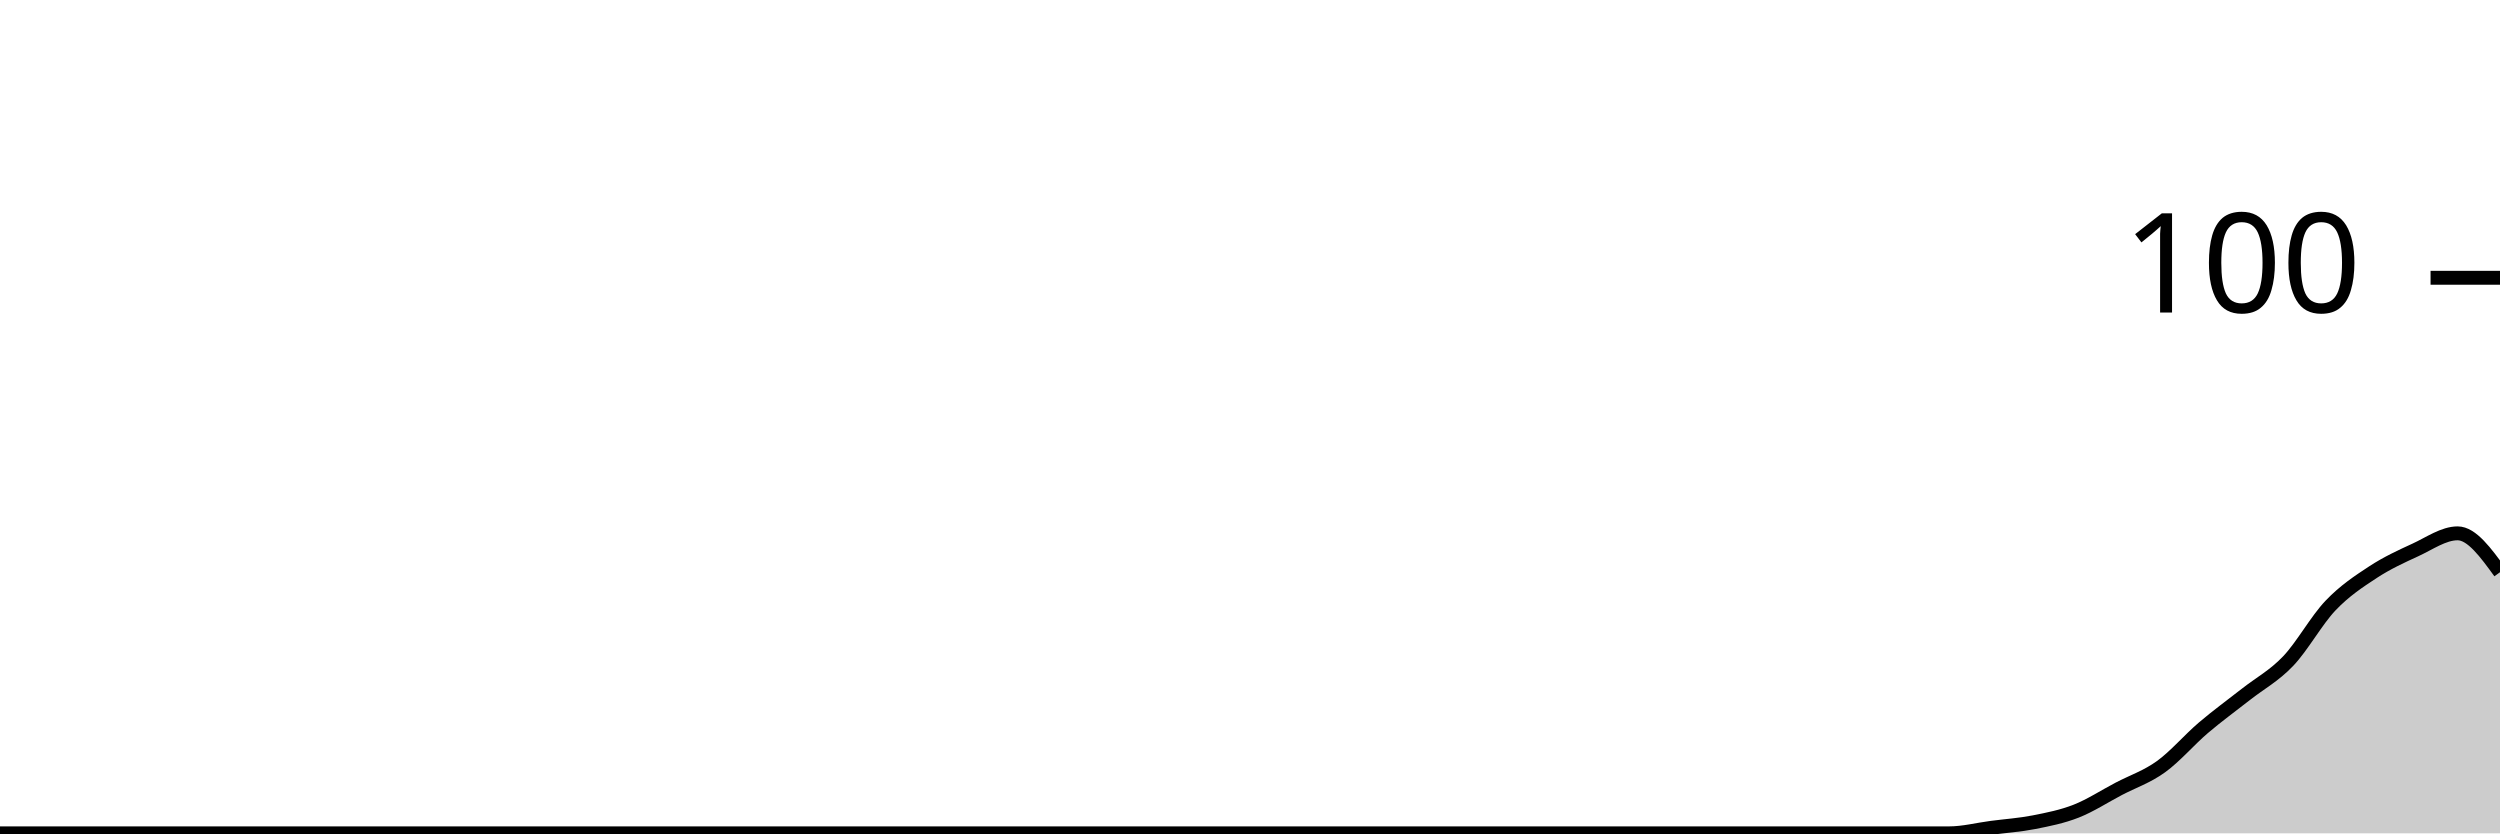
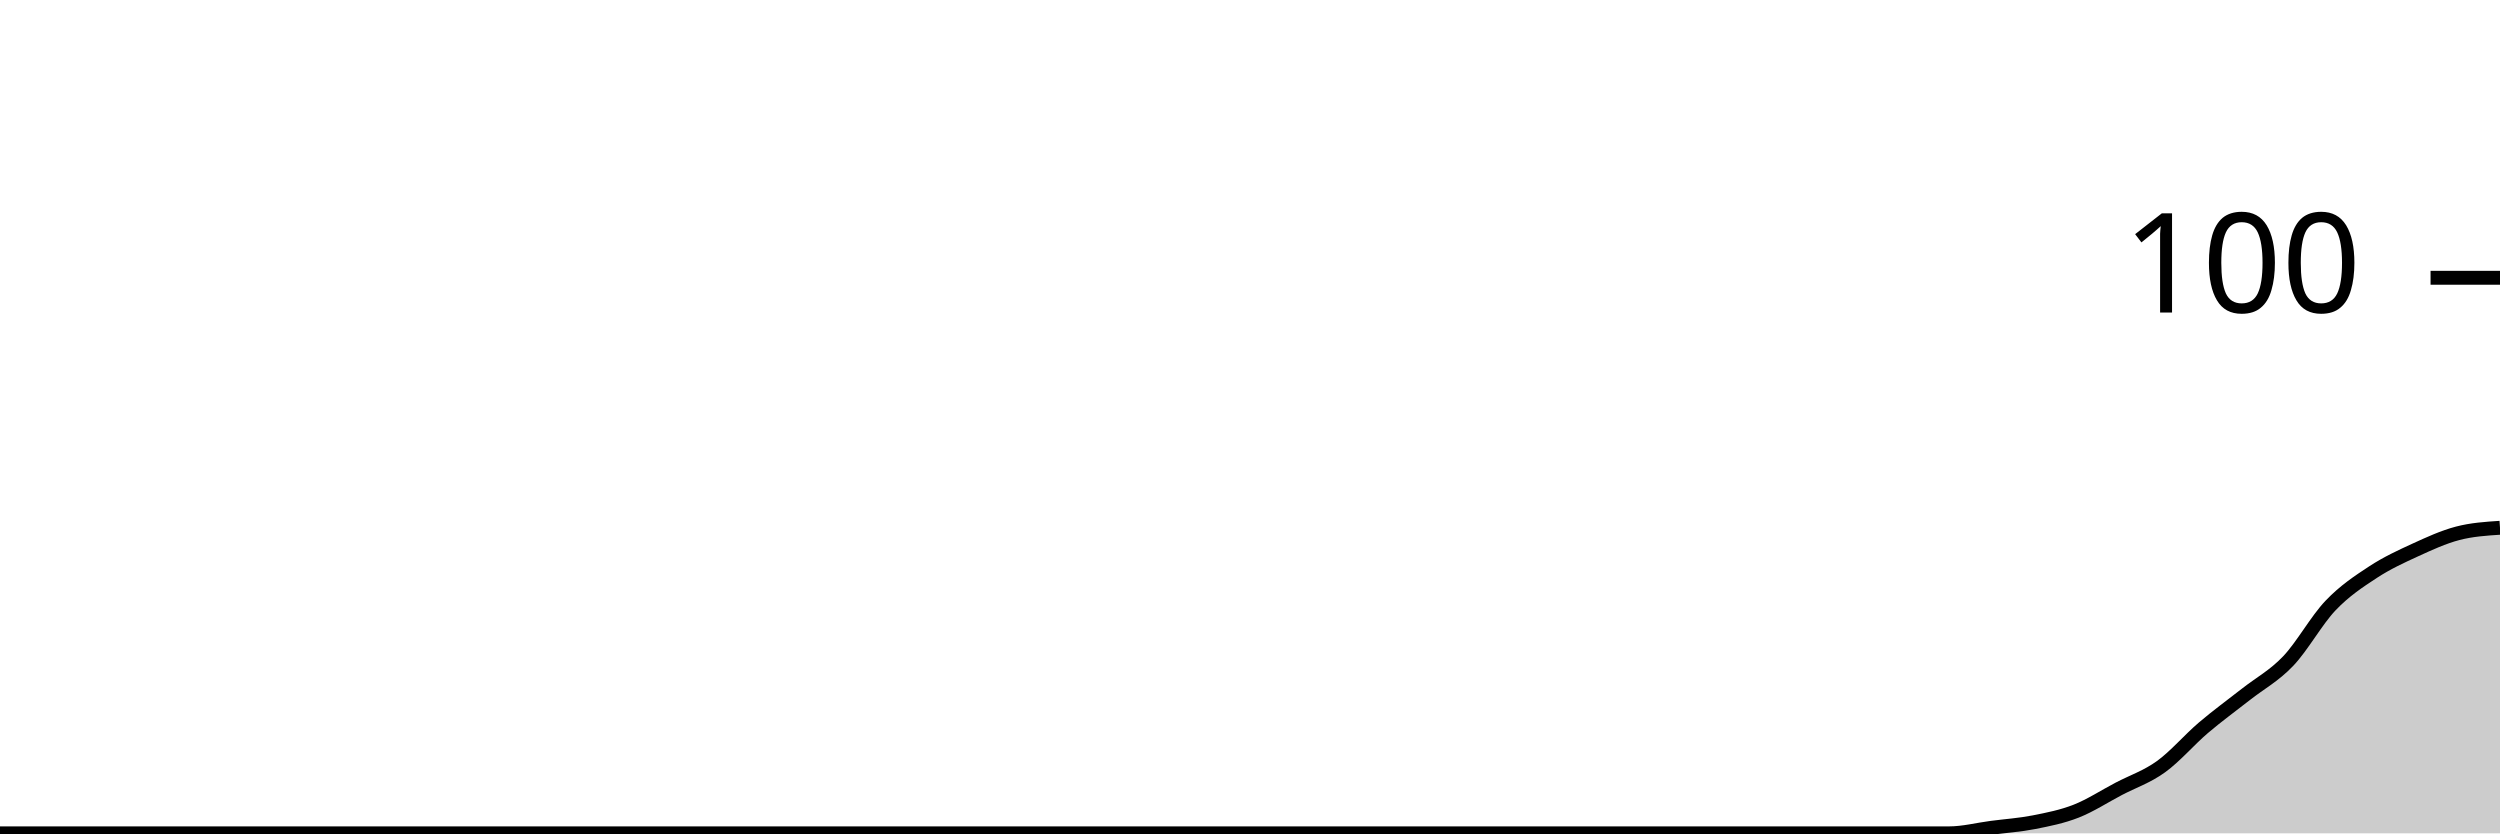
<svg xmlns="http://www.w3.org/2000/svg" viewBox="0 0 180 60">
  <g transform="translate(0,20)">
-     <path class="area" fill="rgba(0, 0, 0, 0.2)" d="M0,40C1.017,40,2.034,40,3.051,40C4.068,40,5.085,40,6.102,40C7.119,40,8.136,40,9.153,40C10.169,40,11.186,40,12.203,40C13.22,40,14.237,40,15.254,40C16.271,40,17.288,40,18.305,40C19.322,40,20.339,40,21.356,40C22.373,40,23.39,40,24.407,40C25.424,40,26.441,40,27.458,40C28.475,40,29.492,40,30.508,40C31.525,40,32.542,40,33.559,40C34.576,40,35.593,40,36.61,40C37.627,40,38.644,40,39.661,40C40.678,40,41.695,40,42.712,40C43.729,40,44.746,40,45.763,40C46.78,40,47.797,40,48.814,40C49.831,40,50.847,40,51.864,40C52.881,40,53.898,40,54.915,40C55.932,40,56.949,40,57.966,40C58.983,40,60,40,61.017,40C62.034,40,63.051,40,64.068,40C65.085,40,66.102,40,67.119,40C68.136,40,69.153,40,70.169,40C71.186,40,72.203,40,73.22,40C74.237,40,75.254,40,76.271,40C77.288,40,78.305,40,79.322,40C80.339,40,81.356,40,82.373,40C83.39,40,84.407,40,85.424,40C86.441,40,87.458,40,88.475,40C89.492,40,90.508,40,91.525,40C92.542,40,93.559,40,94.576,40C95.593,40,96.61,40,97.627,40C98.644,40,99.661,40,100.678,40C101.695,40,102.712,40,103.729,40C104.746,40,105.763,40,106.78,40C107.797,40,108.814,40,109.831,40C110.847,40,111.864,40,112.881,40C113.898,40,114.915,40,115.932,40C116.949,40,117.966,40,118.983,40C120,40,121.017,40,122.034,40C123.051,40,124.068,40,125.085,40C126.102,40,127.119,40,128.136,40C129.153,40,130.169,40,131.186,40C132.203,40,133.22,40,134.237,40C135.254,40,136.271,40,137.288,40C138.305,40,139.322,40,140.339,40C141.356,40,142.373,39.733,143.39,39.6C144.407,39.467,145.424,39.4,146.441,39.2C147.458,39,148.475,38.8,149.492,38.4C150.508,38,151.525,37.333,152.542,36.8C153.559,36.267,154.576,35.933,155.593,35.2C156.61,34.467,157.627,33.267,158.644,32.4C159.661,31.533,160.678,30.8,161.695,30C162.712,29.2,163.729,28.667,164.746,27.6C165.763,26.533,166.78,24.667,167.797,23.6C168.814,22.533,169.831,21.867,170.847,21.2C171.864,20.533,172.881,20.067,173.898,19.6C174.915,19.133,175.932,18.4,176.949,18.4C177.966,18.4,178.983,19.8,180,21.2L180,40C178.983,40,177.966,40,176.949,40C175.932,40,174.915,40,173.898,40C172.881,40,171.864,40,170.847,40C169.831,40,168.814,40,167.797,40C166.78,40,165.763,40,164.746,40C163.729,40,162.712,40,161.695,40C160.678,40,159.661,40,158.644,40C157.627,40,156.61,40,155.593,40C154.576,40,153.559,40,152.542,40C151.525,40,150.508,40,149.492,40C148.475,40,147.458,40,146.441,40C145.424,40,144.407,40,143.39,40C142.373,40,141.356,40,140.339,40C139.322,40,138.305,40,137.288,40C136.271,40,135.254,40,134.237,40C133.22,40,132.203,40,131.186,40C130.169,40,129.153,40,128.136,40C127.119,40,126.102,40,125.085,40C124.068,40,123.051,40,122.034,40C121.017,40,120,40,118.983,40C117.966,40,116.949,40,115.932,40C114.915,40,113.898,40,112.881,40C111.864,40,110.847,40,109.831,40C108.814,40,107.797,40,106.78,40C105.763,40,104.746,40,103.729,40C102.712,40,101.695,40,100.678,40C99.661,40,98.644,40,97.627,40C96.61,40,95.593,40,94.576,40C93.559,40,92.542,40,91.525,40C90.508,40,89.492,40,88.475,40C87.458,40,86.441,40,85.424,40C84.407,40,83.39,40,82.373,40C81.356,40,80.339,40,79.322,40C78.305,40,77.288,40,76.271,40C75.254,40,74.237,40,73.22,40C72.203,40,71.186,40,70.169,40C69.153,40,68.136,40,67.119,40C66.102,40,65.085,40,64.068,40C63.051,40,62.034,40,61.017,40C60,40,58.983,40,57.966,40C56.949,40,55.932,40,54.915,40C53.898,40,52.881,40,51.864,40C50.847,40,49.831,40,48.814,40C47.797,40,46.78,40,45.763,40C44.746,40,43.729,40,42.712,40C41.695,40,40.678,40,39.661,40C38.644,40,37.627,40,36.61,40C35.593,40,34.576,40,33.559,40C32.542,40,31.525,40,30.508,40C29.492,40,28.475,40,27.458,40C26.441,40,25.424,40,24.407,40C23.39,40,22.373,40,21.356,40C20.339,40,19.322,40,18.305,40C17.288,40,16.271,40,15.254,40C14.237,40,13.22,40,12.203,40C11.186,40,10.169,40,9.153,40C8.136,40,7.119,40,6.102,40C5.085,40,4.068,40,3.051,40C2.034,40,1.017,40,0,40Z" />
-     <path class="line" stroke="black" fill="none" d="M0,40C1.017,40,2.034,40,3.051,40C4.068,40,5.085,40,6.102,40C7.119,40,8.136,40,9.153,40C10.169,40,11.186,40,12.203,40C13.22,40,14.237,40,15.254,40C16.271,40,17.288,40,18.305,40C19.322,40,20.339,40,21.356,40C22.373,40,23.39,40,24.407,40C25.424,40,26.441,40,27.458,40C28.475,40,29.492,40,30.508,40C31.525,40,32.542,40,33.559,40C34.576,40,35.593,40,36.61,40C37.627,40,38.644,40,39.661,40C40.678,40,41.695,40,42.712,40C43.729,40,44.746,40,45.763,40C46.78,40,47.797,40,48.814,40C49.831,40,50.847,40,51.864,40C52.881,40,53.898,40,54.915,40C55.932,40,56.949,40,57.966,40C58.983,40,60,40,61.017,40C62.034,40,63.051,40,64.068,40C65.085,40,66.102,40,67.119,40C68.136,40,69.153,40,70.169,40C71.186,40,72.203,40,73.22,40C74.237,40,75.254,40,76.271,40C77.288,40,78.305,40,79.322,40C80.339,40,81.356,40,82.373,40C83.39,40,84.407,40,85.424,40C86.441,40,87.458,40,88.475,40C89.492,40,90.508,40,91.525,40C92.542,40,93.559,40,94.576,40C95.593,40,96.61,40,97.627,40C98.644,40,99.661,40,100.678,40C101.695,40,102.712,40,103.729,40C104.746,40,105.763,40,106.78,40C107.797,40,108.814,40,109.831,40C110.847,40,111.864,40,112.881,40C113.898,40,114.915,40,115.932,40C116.949,40,117.966,40,118.983,40C120,40,121.017,40,122.034,40C123.051,40,124.068,40,125.085,40C126.102,40,127.119,40,128.136,40C129.153,40,130.169,40,131.186,40C132.203,40,133.22,40,134.237,40C135.254,40,136.271,40,137.288,40C138.305,40,139.322,40,140.339,40C141.356,40,142.373,39.733,143.39,39.6C144.407,39.467,145.424,39.4,146.441,39.2C147.458,39,148.475,38.8,149.492,38.4C150.508,38,151.525,37.333,152.542,36.8C153.559,36.267,154.576,35.933,155.593,35.2C156.61,34.467,157.627,33.267,158.644,32.4C159.661,31.533,160.678,30.8,161.695,30C162.712,29.2,163.729,28.667,164.746,27.6C165.763,26.533,166.78,24.667,167.797,23.6C168.814,22.533,169.831,21.867,170.847,21.2C171.864,20.533,172.881,20.067,173.898,19.6C174.915,19.133,175.932,18.4,176.949,18.4C177.966,18.4,178.983,19.8,180,21.2" />
+     <path class="area" fill="rgba(0, 0, 0, 0.2)" d="M0,40C1.017,40,2.034,40,3.051,40C4.068,40,5.085,40,6.102,40C7.119,40,8.136,40,9.153,40C10.169,40,11.186,40,12.203,40C13.22,40,14.237,40,15.254,40C16.271,40,17.288,40,18.305,40C19.322,40,20.339,40,21.356,40C22.373,40,23.39,40,24.407,40C25.424,40,26.441,40,27.458,40C28.475,40,29.492,40,30.508,40C31.525,40,32.542,40,33.559,40C34.576,40,35.593,40,36.61,40C37.627,40,38.644,40,39.661,40C40.678,40,41.695,40,42.712,40C43.729,40,44.746,40,45.763,40C46.78,40,47.797,40,48.814,40C49.831,40,50.847,40,51.864,40C52.881,40,53.898,40,54.915,40C55.932,40,56.949,40,57.966,40C58.983,40,60,40,61.017,40C62.034,40,63.051,40,64.068,40C65.085,40,66.102,40,67.119,40C68.136,40,69.153,40,70.169,40C71.186,40,72.203,40,73.22,40C74.237,40,75.254,40,76.271,40C77.288,40,78.305,40,79.322,40C80.339,40,81.356,40,82.373,40C83.39,40,84.407,40,85.424,40C86.441,40,87.458,40,88.475,40C89.492,40,90.508,40,91.525,40C92.542,40,93.559,40,94.576,40C95.593,40,96.61,40,97.627,40C98.644,40,99.661,40,100.678,40C101.695,40,102.712,40,103.729,40C104.746,40,105.763,40,106.78,40C107.797,40,108.814,40,109.831,40C110.847,40,111.864,40,112.881,40C113.898,40,114.915,40,115.932,40C116.949,40,117.966,40,118.983,40C120,40,121.017,40,122.034,40C123.051,40,124.068,40,125.085,40C126.102,40,127.119,40,128.136,40C129.153,40,130.169,40,131.186,40C132.203,40,133.22,40,134.237,40C135.254,40,136.271,40,137.288,40C138.305,40,139.322,40,140.339,40C141.356,40,142.373,39.733,143.39,39.6C144.407,39.467,145.424,39.4,146.441,39.2C147.458,39,148.475,38.8,149.492,38.4C150.508,38,151.525,37.333,152.542,36.8C153.559,36.267,154.576,35.933,155.593,35.2C156.61,34.467,157.627,33.267,158.644,32.4C159.661,31.533,160.678,30.8,161.695,30C162.712,29.2,163.729,28.667,164.746,27.6C165.763,26.533,166.78,24.667,167.797,23.6C168.814,22.533,169.831,21.867,170.847,21.2C171.864,20.533,172.881,20.067,173.898,19.6C174.915,19.133,175.932,18.667,176.949,18.4C177.966,18.133,178.983,18.067,180,18L180,40C178.983,40,177.966,40,176.949,40C175.932,40,174.915,40,173.898,40C172.881,40,171.864,40,170.847,40C169.831,40,168.814,40,167.797,40C166.78,40,165.763,40,164.746,40C163.729,40,162.712,40,161.695,40C160.678,40,159.661,40,158.644,40C157.627,40,156.61,40,155.593,40C154.576,40,153.559,40,152.542,40C151.525,40,150.508,40,149.492,40C148.475,40,147.458,40,146.441,40C145.424,40,144.407,40,143.39,40C142.373,40,141.356,40,140.339,40C139.322,40,138.305,40,137.288,40C136.271,40,135.254,40,134.237,40C133.22,40,132.203,40,131.186,40C130.169,40,129.153,40,128.136,40C127.119,40,126.102,40,125.085,40C124.068,40,123.051,40,122.034,40C121.017,40,120,40,118.983,40C117.966,40,116.949,40,115.932,40C114.915,40,113.898,40,112.881,40C111.864,40,110.847,40,109.831,40C108.814,40,107.797,40,106.78,40C105.763,40,104.746,40,103.729,40C102.712,40,101.695,40,100.678,40C99.661,40,98.644,40,97.627,40C96.61,40,95.593,40,94.576,40C93.559,40,92.542,40,91.525,40C90.508,40,89.492,40,88.475,40C87.458,40,86.441,40,85.424,40C84.407,40,83.39,40,82.373,40C81.356,40,80.339,40,79.322,40C78.305,40,77.288,40,76.271,40C75.254,40,74.237,40,73.22,40C72.203,40,71.186,40,70.169,40C69.153,40,68.136,40,67.119,40C66.102,40,65.085,40,64.068,40C63.051,40,62.034,40,61.017,40C60,40,58.983,40,57.966,40C56.949,40,55.932,40,54.915,40C53.898,40,52.881,40,51.864,40C50.847,40,49.831,40,48.814,40C47.797,40,46.78,40,45.763,40C44.746,40,43.729,40,42.712,40C41.695,40,40.678,40,39.661,40C38.644,40,37.627,40,36.61,40C35.593,40,34.576,40,33.559,40C32.542,40,31.525,40,30.508,40C29.492,40,28.475,40,27.458,40C26.441,40,25.424,40,24.407,40C23.39,40,22.373,40,21.356,40C20.339,40,19.322,40,18.305,40C17.288,40,16.271,40,15.254,40C14.237,40,13.22,40,12.203,40C11.186,40,10.169,40,9.153,40C8.136,40,7.119,40,6.102,40C5.085,40,4.068,40,3.051,40C2.034,40,1.017,40,0,40Z" />
+     <path class="line" stroke="black" fill="none" d="M0,40C1.017,40,2.034,40,3.051,40C4.068,40,5.085,40,6.102,40C7.119,40,8.136,40,9.153,40C10.169,40,11.186,40,12.203,40C13.22,40,14.237,40,15.254,40C16.271,40,17.288,40,18.305,40C19.322,40,20.339,40,21.356,40C22.373,40,23.39,40,24.407,40C25.424,40,26.441,40,27.458,40C28.475,40,29.492,40,30.508,40C31.525,40,32.542,40,33.559,40C34.576,40,35.593,40,36.61,40C37.627,40,38.644,40,39.661,40C40.678,40,41.695,40,42.712,40C43.729,40,44.746,40,45.763,40C46.78,40,47.797,40,48.814,40C49.831,40,50.847,40,51.864,40C52.881,40,53.898,40,54.915,40C55.932,40,56.949,40,57.966,40C58.983,40,60,40,61.017,40C62.034,40,63.051,40,64.068,40C65.085,40,66.102,40,67.119,40C68.136,40,69.153,40,70.169,40C71.186,40,72.203,40,73.22,40C74.237,40,75.254,40,76.271,40C77.288,40,78.305,40,79.322,40C80.339,40,81.356,40,82.373,40C83.39,40,84.407,40,85.424,40C86.441,40,87.458,40,88.475,40C89.492,40,90.508,40,91.525,40C92.542,40,93.559,40,94.576,40C95.593,40,96.61,40,97.627,40C98.644,40,99.661,40,100.678,40C101.695,40,102.712,40,103.729,40C104.746,40,105.763,40,106.78,40C107.797,40,108.814,40,109.831,40C110.847,40,111.864,40,112.881,40C113.898,40,114.915,40,115.932,40C116.949,40,117.966,40,118.983,40C120,40,121.017,40,122.034,40C123.051,40,124.068,40,125.085,40C126.102,40,127.119,40,128.136,40C129.153,40,130.169,40,131.186,40C132.203,40,133.22,40,134.237,40C135.254,40,136.271,40,137.288,40C138.305,40,139.322,40,140.339,40C141.356,40,142.373,39.733,143.39,39.6C144.407,39.467,145.424,39.4,146.441,39.2C147.458,39,148.475,38.8,149.492,38.4C150.508,38,151.525,37.333,152.542,36.8C153.559,36.267,154.576,35.933,155.593,35.2C156.61,34.467,157.627,33.267,158.644,32.4C159.661,31.533,160.678,30.8,161.695,30C162.712,29.2,163.729,28.667,164.746,27.6C165.763,26.533,166.78,24.667,167.797,23.6C168.814,22.533,169.831,21.867,170.847,21.2C171.864,20.533,172.881,20.067,173.898,19.6C174.915,19.133,175.932,18.667,176.949,18.4C177.966,18.133,178.983,18.067,180,18" />
    <path class="axis-ceiling" stroke-width="1" stroke="black" fill="none" d="M175,0L180,0" />
    <text class="axis-ceiling-label" font-family="sans-serif" text-anchor="end" font-size="10px" x="170" y="2.5">100</text>
  </g>
</svg>
